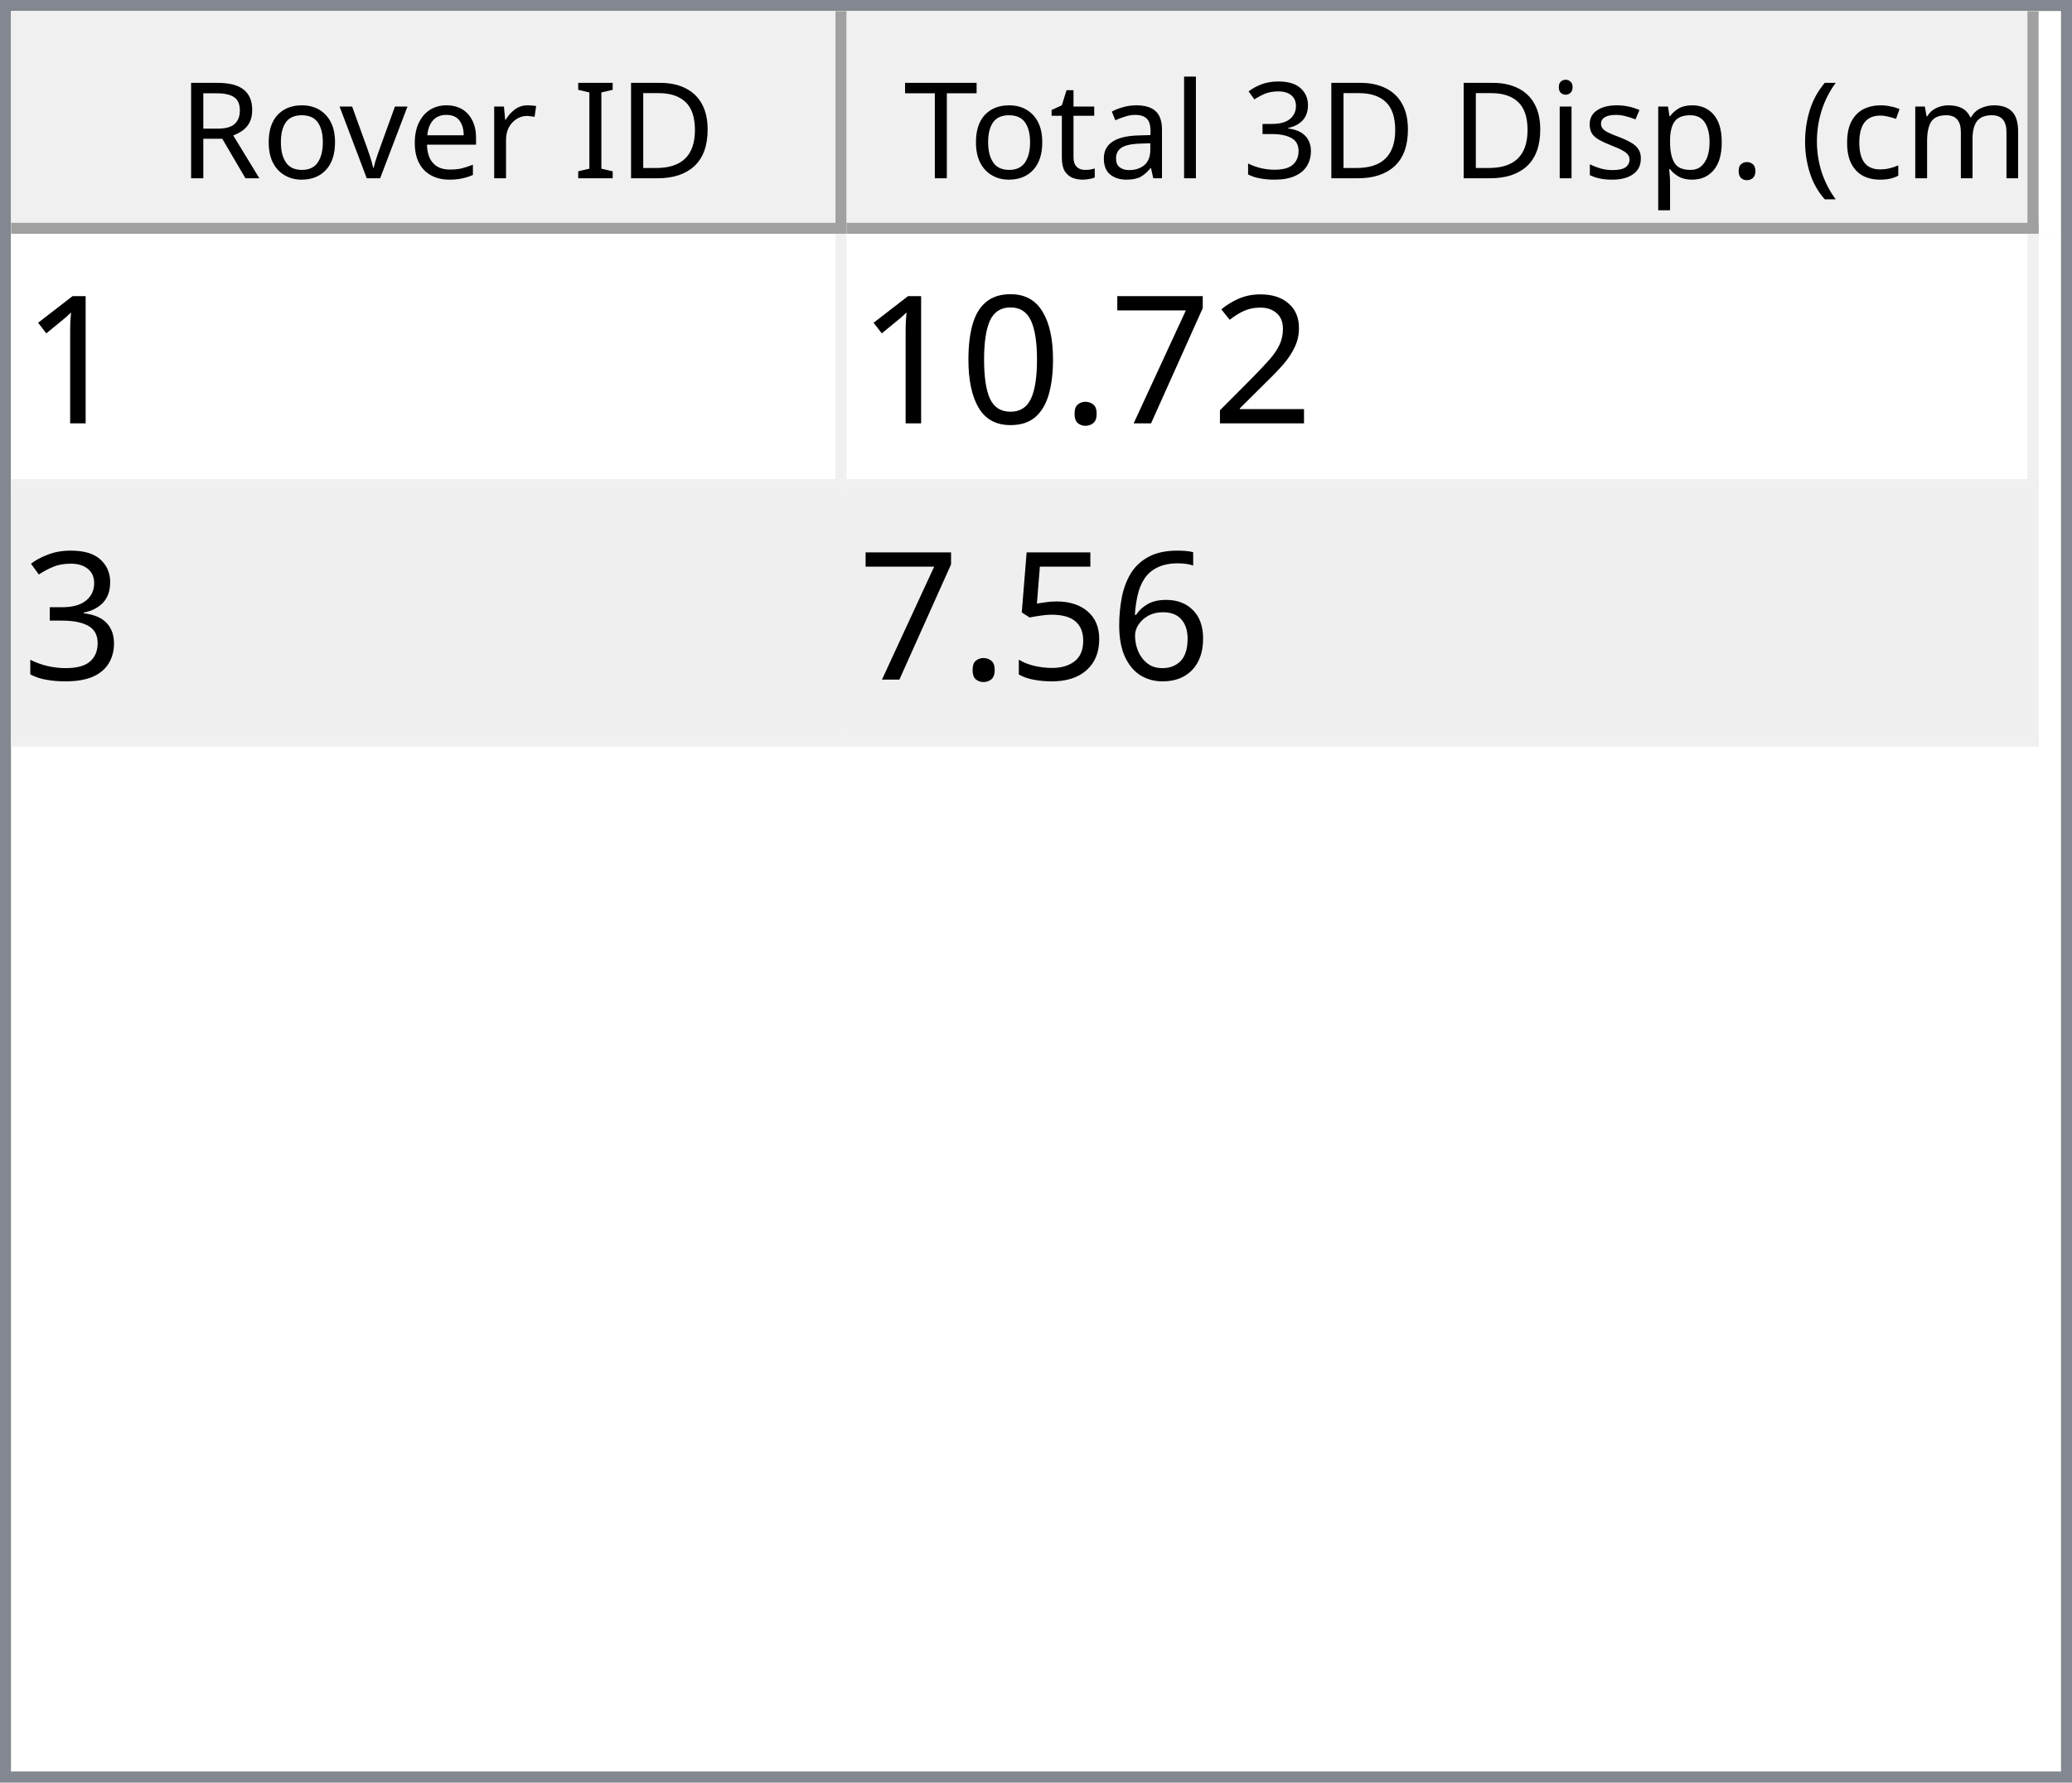
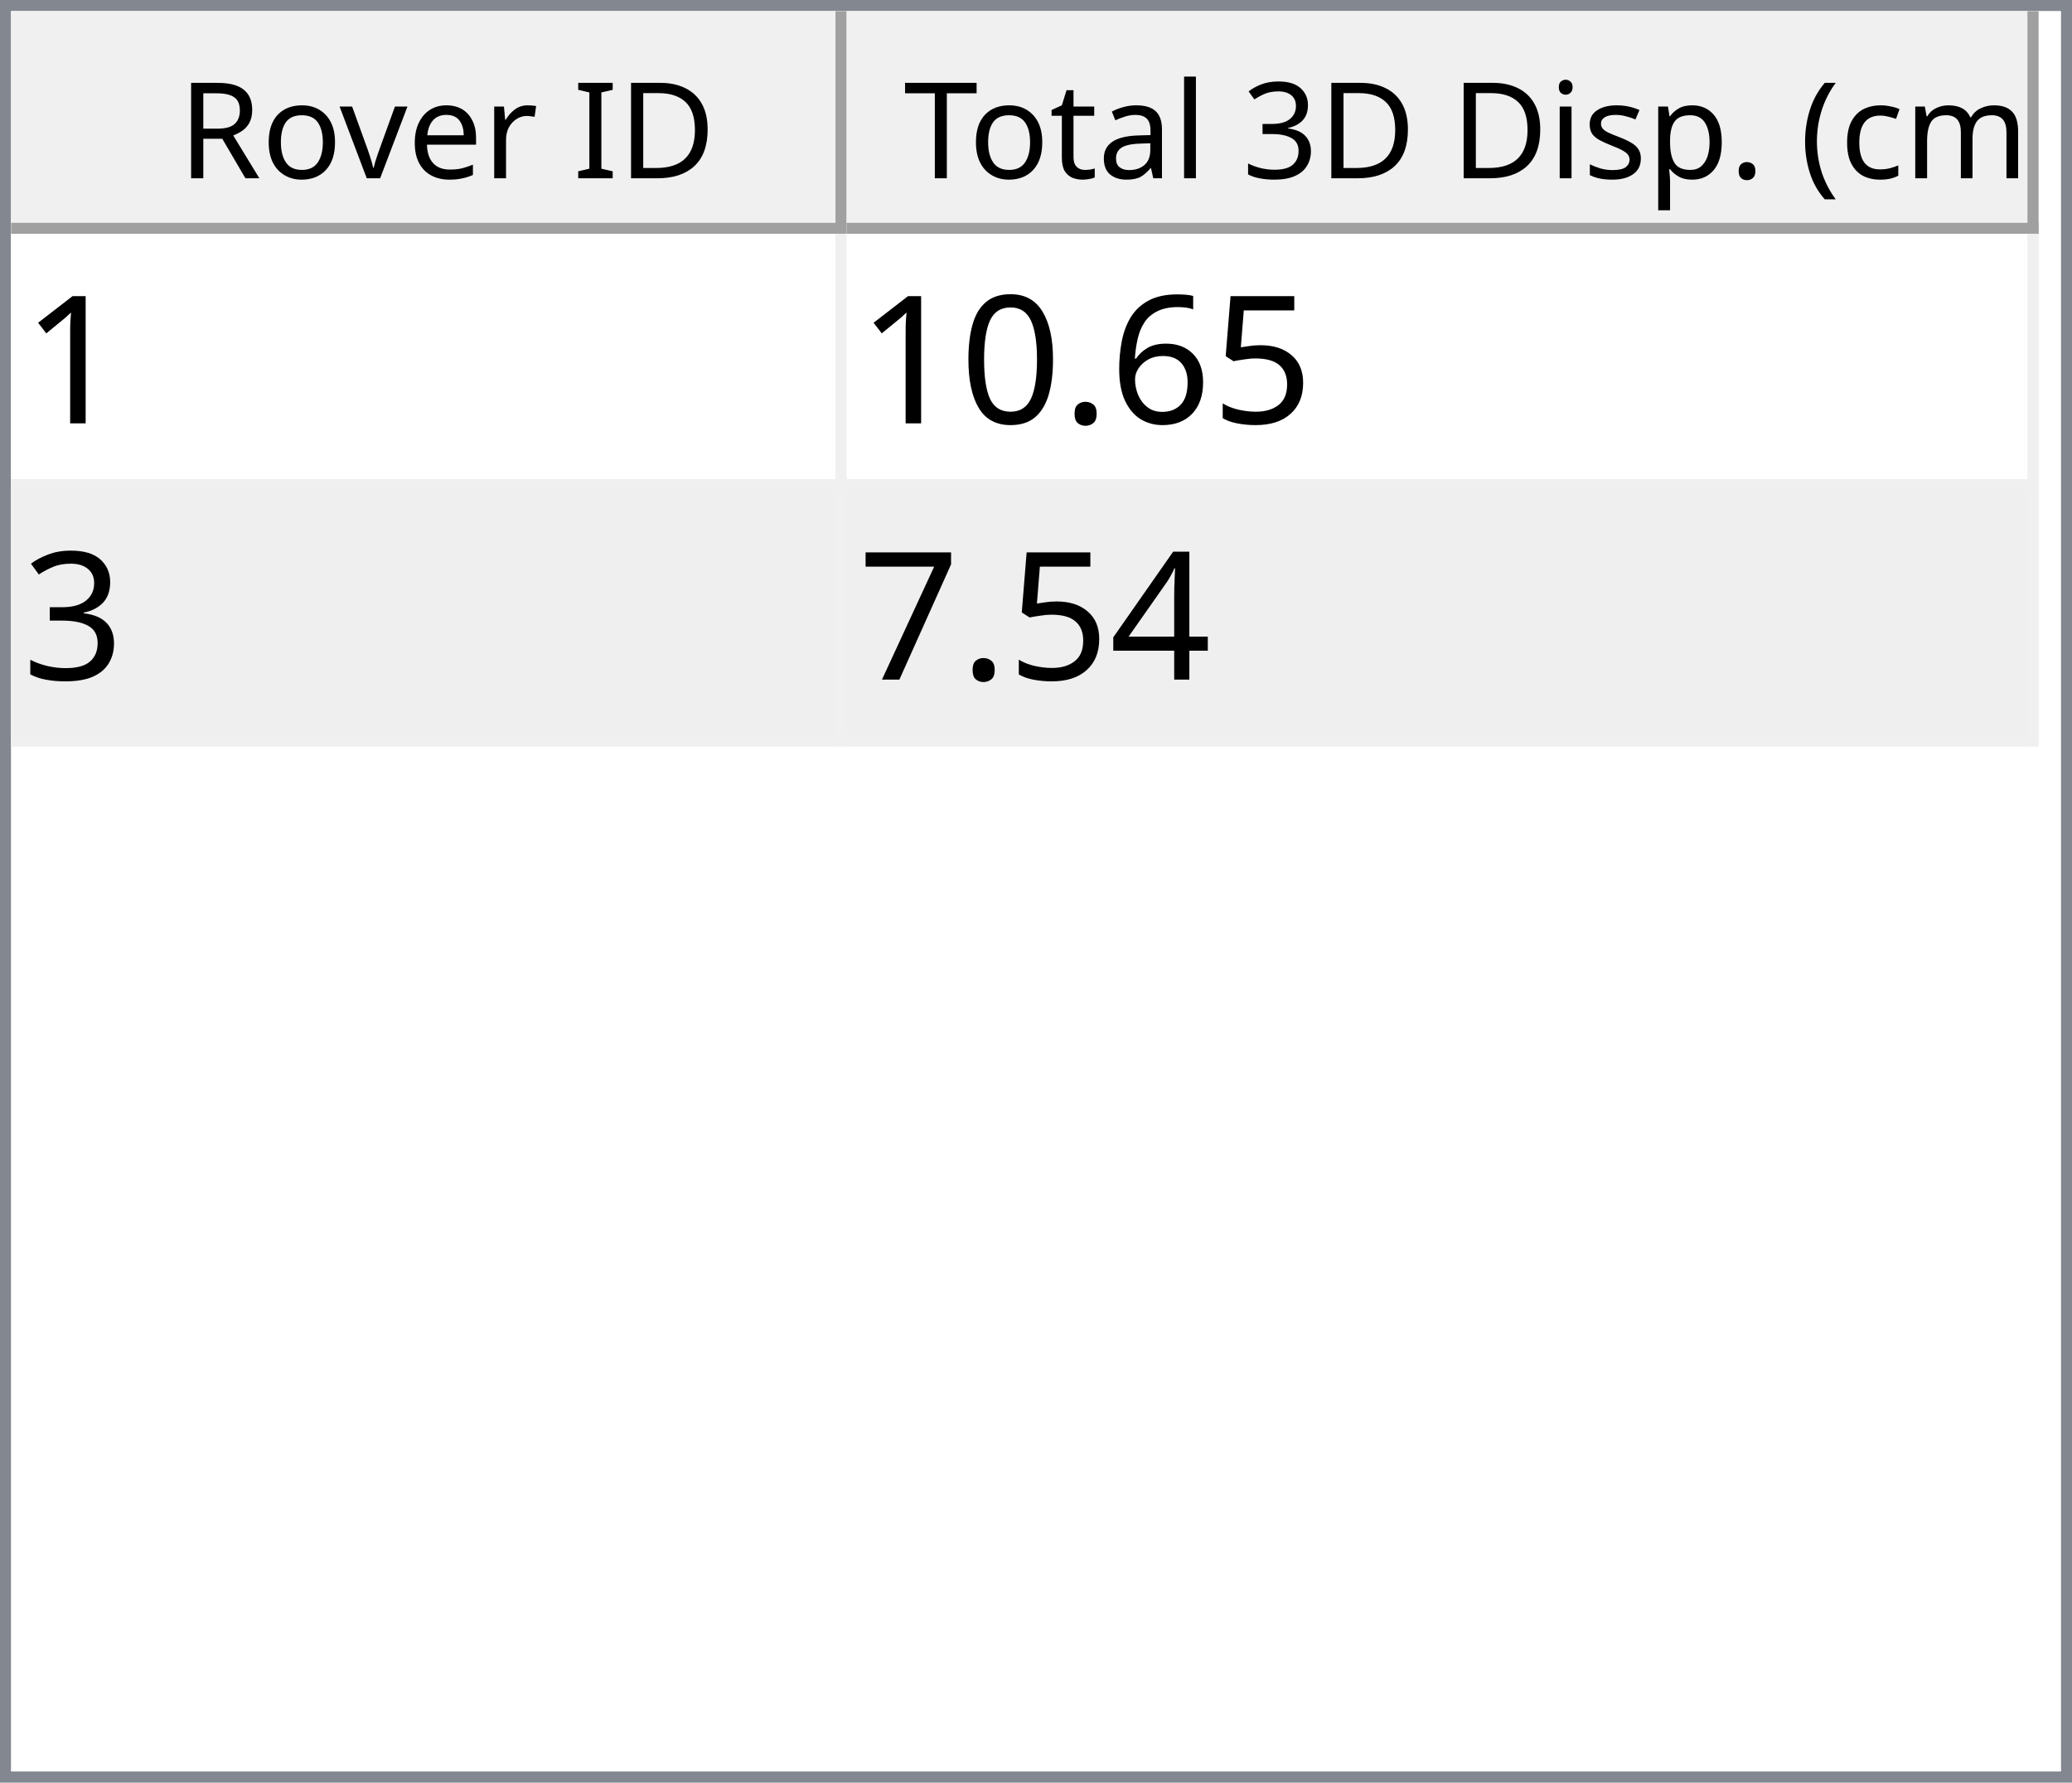
<svg xmlns="http://www.w3.org/2000/svg" style="fill-opacity:1; color-rendering:auto; color-interpolation:auto; text-rendering:auto; stroke:black; stroke-linecap:square; stroke-miterlimit:10; shape-rendering:auto; stroke-opacity:1; fill:black; stroke-dasharray:none; font-weight:normal; stroke-width:1; font-family:'Dialog'; font-style:normal; stroke-linejoin:miter; font-size:12px; stroke-dashoffset:0; image-rendering:auto;" width="186" height="160">
  <defs id="genericDefs" />
  <g>
    <defs id="defs1">
      <clipPath clipPathUnits="userSpaceOnUse" id="clipPath1">
        <path d="M0 0 L186 0 L186 160 L0 160 L0 0 Z" />
      </clipPath>
      <clipPath clipPathUnits="userSpaceOnUse" id="clipPath2">
        <path d="M0 0 L0 160 L186 160 L186 0 Z" />
      </clipPath>
      <clipPath clipPathUnits="userSpaceOnUse" id="clipPath3">
        <path d="M0 0 L0 20 L184 20 L184 0 Z" />
      </clipPath>
      <clipPath clipPathUnits="userSpaceOnUse" id="clipPath4">
        <path d="M0 0 L0 20 L75 20 L75 0 Z" />
      </clipPath>
      <clipPath clipPathUnits="userSpaceOnUse" id="clipPath5">
        <path d="M1 1 L1 19 L74 19 L74 1 Z" />
      </clipPath>
      <clipPath clipPathUnits="userSpaceOnUse" id="clipPath6">
        <path d="M0 0 L0 18 L73 18 L73 0 Z" />
      </clipPath>
      <clipPath clipPathUnits="userSpaceOnUse" id="clipPath7">
        <path d="M-0.5 -0.5 L-0.5 19.5 L74.5 19.5 L74.5 -0.5 Z" />
      </clipPath>
      <clipPath clipPathUnits="userSpaceOnUse" id="clipPath8">
        <path d="M0 0 L0 20 L107 20 L107 0 Z" />
      </clipPath>
      <clipPath clipPathUnits="userSpaceOnUse" id="clipPath9">
        <path d="M1 1 L1 19 L106 19 L106 1 Z" />
      </clipPath>
      <clipPath clipPathUnits="userSpaceOnUse" id="clipPath10">
        <path d="M0 0 L0 18 L105 18 L105 0 Z" />
      </clipPath>
      <clipPath clipPathUnits="userSpaceOnUse" id="clipPath11">
        <path d="M-0.5 -0.5 L-0.5 19.5 L106.5 19.5 L106.5 -0.5 Z" />
      </clipPath>
      <clipPath clipPathUnits="userSpaceOnUse" id="clipPath12">
        <path d="M0 0 L0 138 L184 138 L184 0 Z" />
      </clipPath>
      <clipPath clipPathUnits="userSpaceOnUse" id="clipPath13">
        <path d="M0 0 L0 46 L182 46 L182 0 Z" />
      </clipPath>
      <clipPath clipPathUnits="userSpaceOnUse" id="clipPath14">
        <path d="M-0.5 -0.5 L-0.5 45.5 L181.5 45.5 L181.5 -0.5 Z" />
      </clipPath>
      <clipPath clipPathUnits="userSpaceOnUse" id="clipPath15">
        <path d="M0 0 L0 22 L74 22 L74 0 Z" />
      </clipPath>
      <clipPath clipPathUnits="userSpaceOnUse" id="clipPath16">
        <path d="M0 0 L0 22 L106 22 L106 0 Z" />
      </clipPath>
      <font horiz-adv-x="64.551" id="font1">
        <font-face ascent="107.91" descent="25.098" units-per-em="100" style="font-style:normal; font-family:Segoe UI; font-weight:normal;" />
        <missing-glyph horiz-adv-x="64.551" d="M8.109 0 L8.109 68.266 L56.453 68.266 L56.453 0 L8.109 0 ZM15.328 7.234 L49.219 7.234 L49.219 61.031 L15.328 61.031 L15.328 7.234 Z" />
        <glyph unicode="D" horiz-adv-x="70.117" d="M9.188 0 L9.188 70.016 L28.516 70.016 Q65.531 70.016 65.531 35.891 Q65.531 19.672 55.25 9.836 Q44.969 0 27.734 0 L9.188 0 ZM17.391 62.594 L17.391 7.422 L27.828 7.422 Q41.609 7.422 49.273 14.797 Q56.938 22.172 56.938 35.688 Q56.938 62.594 28.328 62.594 L17.391 62.594 Z" />
        <glyph unicode="I" horiz-adv-x="26.611" d="M17.391 0 L9.188 0 L9.188 70.016 L17.391 70.016 L17.391 0 Z" />
        <glyph unicode=" " horiz-adv-x="27.393" d="" />
        <glyph unicode="r" horiz-adv-x="34.766" d="M34.188 41.891 Q32.078 43.5 28.125 43.5 Q23 43.5 19.555 38.672 Q16.109 33.844 16.109 25.484 L16.109 0 L8.109 0 L8.109 50 L16.109 50 L16.109 39.703 L16.312 39.703 Q18.016 44.969 21.531 47.922 Q25.047 50.875 29.391 50.875 Q32.516 50.875 34.188 50.203 L34.188 41.891 Z" />
        <glyph unicode="e" horiz-adv-x="52.295" d="M48.297 23 L12.984 23 Q13.188 14.656 17.484 10.109 Q21.781 5.562 29.297 5.562 Q37.75 5.562 44.828 11.141 L44.828 3.609 Q38.234 -1.172 27.391 -1.172 Q16.797 -1.172 10.742 5.641 Q4.688 12.453 4.688 24.812 Q4.688 36.469 11.305 43.82 Q17.922 51.172 27.734 51.172 Q37.547 51.172 42.922 44.828 Q48.297 38.484 48.297 27.203 L48.297 23 ZM40.094 29.781 Q40.047 36.719 36.75 40.578 Q33.453 44.438 27.594 44.438 Q21.922 44.438 17.969 40.383 Q14.016 36.328 13.094 29.781 L40.094 29.781 Z" />
        <glyph unicode="v" horiz-adv-x="47.9" d="M47.406 50 L27.484 0 L19.625 0 L0.688 50 L9.469 50 L22.172 13.672 Q23.578 9.672 23.922 6.688 L24.125 6.688 Q24.609 10.453 25.688 13.484 L38.969 50 L47.406 50 Z" />
        <glyph unicode="o" horiz-adv-x="58.594" d="M29 -1.172 Q17.922 -1.172 11.305 5.836 Q4.688 12.844 4.688 24.422 Q4.688 37.016 11.57 44.094 Q18.453 51.172 30.172 51.172 Q41.359 51.172 47.633 44.289 Q53.906 37.406 53.906 25.203 Q53.906 13.234 47.141 6.031 Q40.375 -1.172 29 -1.172 ZM29.594 44.438 Q21.875 44.438 17.383 39.188 Q12.891 33.938 12.891 24.703 Q12.891 15.828 17.43 10.695 Q21.969 5.562 29.594 5.562 Q37.359 5.562 41.531 10.594 Q45.703 15.625 45.703 24.906 Q45.703 34.281 41.531 39.359 Q37.359 44.438 29.594 44.438 Z" />
        <glyph unicode="R" horiz-adv-x="59.814" d="M59.375 0 L49.609 0 L37.891 19.625 Q36.281 22.359 34.766 24.289 Q33.25 26.219 31.664 27.438 Q30.078 28.656 28.25 29.219 Q26.422 29.781 24.125 29.781 L17.391 29.781 L17.391 0 L9.188 0 L9.188 70.016 L30.078 70.016 Q34.672 70.016 38.555 68.867 Q42.438 67.719 45.289 65.375 Q48.141 63.031 49.758 59.547 Q51.375 56.062 51.375 51.375 Q51.375 47.703 50.273 44.656 Q49.172 41.609 47.148 39.211 Q45.125 36.812 42.266 35.133 Q39.406 33.453 35.844 32.516 L35.844 32.328 Q37.594 31.547 38.891 30.547 Q40.188 29.547 41.359 28.18 Q42.531 26.812 43.68 25.078 Q44.828 23.344 46.234 21.047 L59.375 0 ZM17.391 62.594 L17.391 37.203 L28.516 37.203 Q31.594 37.203 34.203 38.133 Q36.812 39.062 38.719 40.797 Q40.625 42.531 41.703 45.047 Q42.781 47.562 42.781 50.688 Q42.781 56.297 39.141 59.445 Q35.5 62.594 28.609 62.594 L17.391 62.594 Z" />
        <glyph unicode=")" horiz-adv-x="30.176" d="M8.297 -15.922 L1.172 -15.922 Q16.406 2.344 16.406 26.812 Q16.406 51.469 1.078 70.016 L8.297 70.016 Q23.531 52.156 23.531 26.703 Q23.531 1.375 8.297 -15.922 Z" />
        <glyph unicode="m" horiz-adv-x="86.133" d="M79.109 0 L71.094 0 L71.094 28.719 Q71.094 37.016 68.531 40.727 Q65.969 44.438 59.906 44.438 Q54.781 44.438 51.195 39.75 Q47.609 35.062 47.609 28.516 L47.609 0 L39.594 0 L39.594 29.688 Q39.594 44.438 28.219 44.438 Q22.953 44.438 19.531 40.016 Q16.109 35.594 16.109 28.516 L16.109 0 L8.109 0 L8.109 50 L16.109 50 L16.109 42.094 L16.312 42.094 Q21.625 51.172 31.844 51.172 Q36.969 51.172 40.773 48.312 Q44.578 45.453 46 40.828 Q51.562 51.172 62.594 51.172 Q79.109 51.172 79.109 30.812 L79.109 0 Z" />
        <glyph unicode="c" horiz-adv-x="46.191" d="M42.188 2.297 Q36.422 -1.172 28.516 -1.172 Q17.828 -1.172 11.258 5.789 Q4.688 12.75 4.688 23.828 Q4.688 36.188 11.766 43.68 Q18.844 51.172 30.672 51.172 Q37.25 51.172 42.281 48.734 L42.281 40.531 Q36.719 44.438 30.375 44.438 Q22.703 44.438 17.797 38.945 Q12.891 33.453 12.891 24.516 Q12.891 15.719 17.508 10.641 Q22.125 5.562 29.891 5.562 Q36.422 5.562 42.188 9.906 L42.188 2.297 Z" />
        <glyph unicode="(" horiz-adv-x="30.176" d="M29.109 -15.922 L21.969 -15.922 Q6.844 1.375 6.844 26.703 Q6.844 52.156 21.969 70.016 L29.203 70.016 Q13.875 51.469 13.875 26.812 Q13.875 2.344 29.109 -15.922 Z" />
        <glyph unicode="." horiz-adv-x="21.68" d="M10.891 -1.078 Q8.641 -1.078 7.055 0.539 Q5.469 2.156 5.469 4.391 Q5.469 6.641 7.055 8.273 Q8.641 9.906 10.891 9.906 Q13.188 9.906 14.797 8.273 Q16.406 6.641 16.406 4.391 Q16.406 2.156 14.797 0.539 Q13.188 -1.078 10.891 -1.078 Z" />
        <glyph unicode="p" horiz-adv-x="58.789" d="M16.312 7.234 L16.109 7.234 L16.109 -23 L8.109 -23 L8.109 50 L16.109 50 L16.109 41.219 L16.312 41.219 Q22.219 51.172 33.594 51.172 Q43.266 51.172 48.688 44.461 Q54.109 37.75 54.109 26.469 Q54.109 13.922 48 6.375 Q41.891 -1.172 31.297 -1.172 Q21.578 -1.172 16.312 7.234 ZM16.109 27.391 L16.109 20.406 Q16.109 14.203 20.141 9.883 Q24.172 5.562 30.375 5.562 Q37.641 5.562 41.773 11.133 Q45.906 16.703 45.906 26.609 Q45.906 34.969 42.047 39.703 Q38.188 44.438 31.594 44.438 Q24.609 44.438 20.359 39.578 Q16.109 34.719 16.109 27.391 Z" />
        <glyph unicode="s" horiz-adv-x="42.432" d="M5.078 1.812 L5.078 10.406 Q11.625 5.562 19.484 5.562 Q30.031 5.562 30.031 12.594 Q30.031 14.594 29.125 15.992 Q28.219 17.391 26.68 18.461 Q25.141 19.531 23.07 20.383 Q21 21.234 18.609 22.172 Q15.281 23.484 12.766 24.828 Q10.25 26.172 8.57 27.859 Q6.891 29.547 6.031 31.695 Q5.172 33.844 5.172 36.719 Q5.172 40.234 6.789 42.945 Q8.406 45.656 11.086 47.484 Q13.766 49.312 17.211 50.242 Q20.656 51.172 24.312 51.172 Q30.812 51.172 35.938 48.922 L35.938 40.828 Q30.422 44.438 23.25 44.438 Q21 44.438 19.195 43.922 Q17.391 43.406 16.094 42.477 Q14.797 41.547 14.086 40.258 Q13.375 38.969 13.375 37.406 Q13.375 35.453 14.086 34.133 Q14.797 32.812 16.164 31.789 Q17.531 30.766 19.484 29.938 Q21.438 29.109 23.922 28.125 Q27.25 26.859 29.883 25.516 Q32.516 24.172 34.375 22.484 Q36.234 20.797 37.234 18.602 Q38.234 16.406 38.234 13.375 Q38.234 9.672 36.602 6.938 Q34.969 4.203 32.234 2.398 Q29.5 0.594 25.93 -0.289 Q22.359 -1.172 18.453 -1.172 Q10.75 -1.172 5.078 1.812 Z" />
        <glyph unicode="i" horiz-adv-x="24.219" d="M12.203 62.703 Q10.062 62.703 8.547 64.164 Q7.031 65.625 7.031 67.875 Q7.031 70.125 8.547 71.609 Q10.062 73.094 12.203 73.094 Q14.406 73.094 15.945 71.609 Q17.484 70.125 17.484 67.875 Q17.484 65.719 15.945 64.211 Q14.406 62.703 12.203 62.703 ZM16.109 0 L8.109 0 L8.109 50 L16.109 50 L16.109 0 Z" />
        <glyph unicode="3" horiz-adv-x="53.906" d="M46.531 19.828 Q46.531 15.094 44.75 11.211 Q42.969 7.328 39.719 4.57 Q36.469 1.812 31.93 0.297 Q27.391 -1.219 21.922 -1.219 Q11.922 -1.219 6 2.594 L6 11.188 Q13.094 5.609 22.219 5.609 Q25.875 5.609 28.828 6.539 Q31.781 7.469 33.906 9.227 Q36.031 10.984 37.18 13.477 Q38.328 15.969 38.328 19.094 Q38.328 32.812 18.797 32.812 L12.984 32.812 L12.984 39.594 L18.5 39.594 Q35.797 39.594 35.797 52.484 Q35.797 64.406 22.609 64.406 Q15.188 64.406 8.688 59.422 L8.688 67.188 Q15.375 71.188 24.609 71.188 Q29 71.188 32.57 69.969 Q36.141 68.75 38.68 66.555 Q41.219 64.359 42.609 61.281 Q44 58.203 44 54.5 Q44 40.672 30.031 36.719 L30.031 36.531 Q33.594 36.141 36.625 34.797 Q39.656 33.453 41.852 31.305 Q44.047 29.156 45.289 26.25 Q46.531 23.344 46.531 19.828 Z" />
        <glyph unicode="l" horiz-adv-x="24.219" d="M16.109 0 L8.109 0 L8.109 74.031 L16.109 74.031 L16.109 0 Z" />
        <glyph unicode="a" horiz-adv-x="50.879" d="M43.891 0 L35.891 0 L35.891 7.812 L35.688 7.812 Q30.469 -1.172 20.312 -1.172 Q12.844 -1.172 8.617 2.781 Q4.391 6.734 4.391 13.281 Q4.391 27.297 20.906 29.594 L35.891 31.688 Q35.891 44.438 25.594 44.438 Q16.547 44.438 9.281 38.281 L9.281 46.484 Q16.656 51.172 26.266 51.172 Q43.891 51.172 43.891 32.516 L43.891 0 ZM35.891 25.297 L23.828 23.641 Q18.266 22.859 15.43 20.875 Q12.594 18.891 12.594 13.875 Q12.594 10.203 15.211 7.883 Q17.828 5.562 22.172 5.562 Q28.125 5.562 32.008 9.742 Q35.891 13.922 35.891 20.312 L35.891 25.297 Z" />
        <glyph unicode="t" horiz-adv-x="33.887" d="M31.297 0.484 Q28.469 -1.078 23.828 -1.078 Q10.688 -1.078 10.688 13.578 L10.688 43.172 L2.094 43.172 L2.094 50 L10.688 50 L10.688 62.203 L18.703 64.797 L18.703 50 L31.297 50 L31.297 43.172 L18.703 43.172 L18.703 14.984 Q18.703 9.969 20.414 7.82 Q22.125 5.672 26.078 5.672 Q29.109 5.672 31.297 7.328 L31.297 0.484 Z" />
        <glyph unicode="T" horiz-adv-x="52.393" d="M50.594 62.594 L30.375 62.594 L30.375 0 L22.172 0 L22.172 62.594 L2 62.594 L2 70.016 L50.594 70.016 L50.594 62.594 Z" />
      </font>
      <font horiz-adv-x="75.0" id="font2">
        <font-face ascent="100.537" descent="21.973" units-per-em="100" style="font-style:normal; font-family:sans-serif; font-weight:normal;" />
        <missing-glyph horiz-adv-x="75.0" d="M12.5 0 L12.5 62.5 L62.5 62.5 L62.5 0 L12.5 0 ZM14.062 1.562 L60.938 1.562 L60.938 60.938 L14.062 60.938 L14.062 1.562 Z" />
        <glyph unicode="1" horiz-adv-x="55.615" d="M37.25 0 L28.469 0 L28.469 56 Q25.297 52.984 20.141 49.953 Q14.984 46.922 10.891 45.406 L10.891 53.906 Q18.266 57.375 23.781 62.305 Q29.297 67.234 31.594 71.875 L37.25 71.875 L37.25 0 Z" />
-         <glyph unicode="2" horiz-adv-x="55.615" d="M50.344 8.453 L50.344 0 L3.031 0 Q2.938 3.172 4.047 6.109 Q5.859 10.938 9.836 15.625 Q13.812 20.312 21.344 26.469 Q33.016 36.031 37.117 41.625 Q41.219 47.219 41.219 52.203 Q41.219 57.422 37.477 61.008 Q33.734 64.594 27.734 64.594 Q21.391 64.594 17.578 60.789 Q13.766 56.984 13.719 50.25 L4.688 51.172 Q5.609 61.281 11.664 66.578 Q17.719 71.875 27.938 71.875 Q38.234 71.875 44.242 66.164 Q50.25 60.453 50.25 52 Q50.25 47.703 48.492 43.555 Q46.734 39.406 42.656 34.812 Q38.578 30.219 29.109 22.219 Q21.188 15.578 18.945 13.211 Q16.703 10.844 15.234 8.453 L50.344 8.453 Z" />
-         <glyph unicode="7" horiz-adv-x="55.615" d="M4.734 62.203 L4.734 70.656 L51.078 70.656 L51.078 63.812 Q44.234 56.547 37.523 44.484 Q30.812 32.422 27.156 19.672 Q24.516 10.688 23.781 0 L14.75 0 Q14.891 8.453 18.062 20.414 Q21.234 32.375 27.172 43.484 Q33.109 54.594 39.797 62.203 L4.734 62.203 Z" />
+         <glyph unicode="5" horiz-adv-x="55.615" d="M4.156 18.75 L13.375 19.531 Q14.406 12.797 18.141 9.398 Q21.875 6 27.156 6 Q33.5 6 37.891 10.789 Q42.281 15.578 42.281 23.484 Q42.281 31 38.062 35.352 Q33.844 39.703 27 39.703 Q22.75 39.703 19.336 37.773 Q15.922 35.844 13.969 32.766 L5.719 33.844 L12.641 70.609 L48.25 70.609 L48.25 62.203 L19.672 62.203 L15.828 42.969 Q22.266 47.469 29.344 47.469 Q38.719 47.469 45.164 40.969 Q51.609 34.469 51.609 24.266 Q51.609 14.547 45.953 7.469 Q39.062 -1.219 27.156 -1.219 Q17.391 -1.219 11.211 4.25 Q5.031 9.719 4.156 18.75 Z" />
+         <glyph unicode="6" horiz-adv-x="55.615" d="M49.75 54.047 L41.016 53.375 Q39.844 58.547 37.703 60.891 Q34.125 64.656 28.906 64.656 Q24.703 64.656 21.531 62.312 Q17.391 59.281 14.992 53.469 Q12.594 47.656 12.5 36.922 Q15.672 41.75 20.266 44.094 Q24.859 46.438 29.891 46.438 Q38.672 46.438 44.852 39.969 Q51.031 33.5 51.031 23.25 Q51.031 16.5 48.125 10.719 Q45.219 4.938 40.141 1.859 Q35.062 -1.219 28.609 -1.219 Q17.625 -1.219 10.695 6.859 Q3.766 14.938 3.766 33.5 Q3.766 54.25 11.422 63.672 Q18.109 71.875 29.438 71.875 Q37.891 71.875 43.289 67.141 Q48.688 62.406 49.75 54.047 ZM13.875 23.188 Q13.875 18.656 15.797 14.508 Q17.719 10.359 21.188 8.18 Q24.656 6 28.469 6 Q34.031 6 38.039 10.492 Q42.047 14.984 42.047 22.703 Q42.047 30.125 38.086 34.398 Q34.125 38.672 28.125 38.672 Q22.172 38.672 18.023 34.398 Q13.875 30.125 13.875 23.188 Z" />
        <glyph unicode="." horiz-adv-x="27.783" d="M9.078 0 L9.078 10.016 L19.094 10.016 L19.094 0 L9.078 0 Z" />
        <glyph unicode="0" horiz-adv-x="55.615" d="M4.156 35.297 Q4.156 48 6.766 55.742 Q9.375 63.484 14.523 67.68 Q19.672 71.875 27.484 71.875 Q33.25 71.875 37.594 69.555 Q41.938 67.234 44.773 62.867 Q47.609 58.5 49.219 52.227 Q50.828 45.953 50.828 35.297 Q50.828 22.703 48.242 14.969 Q45.656 7.234 40.508 3.008 Q35.359 -1.219 27.484 -1.219 Q17.141 -1.219 11.234 6.203 Q4.156 15.141 4.156 35.297 ZM13.188 35.297 Q13.188 17.672 17.312 11.836 Q21.438 6 27.484 6 Q33.547 6 37.672 11.859 Q41.797 17.719 41.797 35.297 Q41.797 52.984 37.672 58.789 Q33.547 64.594 27.391 64.594 Q21.344 64.594 17.719 59.469 Q13.188 52.938 13.188 35.297 Z" />
        <glyph unicode="3" horiz-adv-x="55.615" d="M4.203 18.891 L12.984 20.062 Q14.5 12.594 18.141 9.297 Q21.781 6 27 6 Q33.203 6 37.477 10.297 Q41.75 14.594 41.75 20.953 Q41.75 27 37.797 30.93 Q33.844 34.859 27.734 34.859 Q25.25 34.859 21.531 33.891 L22.516 41.609 Q23.391 41.5 23.922 41.5 Q29.547 41.5 34.039 44.43 Q38.531 47.359 38.531 53.469 Q38.531 58.297 35.258 61.477 Q31.984 64.656 26.812 64.656 Q21.688 64.656 18.266 61.43 Q14.844 58.203 13.875 51.766 L5.078 53.328 Q6.688 62.156 12.398 67.016 Q18.109 71.875 26.609 71.875 Q32.469 71.875 37.398 69.359 Q42.328 66.844 44.945 62.5 Q47.562 58.156 47.562 53.266 Q47.562 48.641 45.07 44.828 Q42.578 41.016 37.703 38.766 Q44.047 37.312 47.562 32.695 Q51.078 28.078 51.078 21.141 Q51.078 11.766 44.242 5.25 Q37.406 -1.266 26.953 -1.266 Q17.531 -1.266 11.305 4.352 Q5.078 9.969 4.203 18.891 Z" />
-         <glyph unicode="6" horiz-adv-x="55.615" d="M49.75 54.047 L41.016 53.375 Q39.844 58.547 37.703 60.891 Q34.125 64.656 28.906 64.656 Q24.703 64.656 21.531 62.312 Q17.391 59.281 14.992 53.469 Q12.594 47.656 12.5 36.922 Q15.672 41.75 20.266 44.094 Q24.859 46.438 29.891 46.438 Q38.672 46.438 44.852 39.969 Q51.031 33.5 51.031 23.25 Q51.031 16.5 48.125 10.719 Q45.219 4.938 40.141 1.859 Q35.062 -1.219 28.609 -1.219 Q17.625 -1.219 10.695 6.859 Q3.766 14.938 3.766 33.5 Q3.766 54.25 11.422 63.672 Q18.109 71.875 29.438 71.875 Q37.891 71.875 43.289 67.141 Q48.688 62.406 49.75 54.047 ZM13.875 23.188 Q13.875 18.656 15.797 14.508 Q17.719 10.359 21.188 8.18 Q24.656 6 28.469 6 Q34.031 6 38.039 10.492 Q42.047 14.984 42.047 22.703 Q42.047 30.125 38.086 34.398 Q34.125 38.672 28.125 38.672 Q22.172 38.672 18.023 34.398 Q13.875 30.125 13.875 23.188 Z" />
-         <glyph unicode="5" horiz-adv-x="55.615" d="M4.156 18.75 L13.375 19.531 Q14.406 12.797 18.141 9.398 Q21.875 6 27.156 6 Q33.5 6 37.891 10.789 Q42.281 15.578 42.281 23.484 Q42.281 31 38.062 35.352 Q33.844 39.703 27 39.703 Q22.75 39.703 19.336 37.773 Q15.922 35.844 13.969 32.766 L5.719 33.844 L12.641 70.609 L48.25 70.609 L48.25 62.203 L19.672 62.203 L15.828 42.969 Q22.266 47.469 29.344 47.469 Q38.719 47.469 45.164 40.969 Q51.609 34.469 51.609 24.266 Q51.609 14.547 45.953 7.469 Q39.062 -1.219 27.156 -1.219 Q17.391 -1.219 11.211 4.25 Q5.031 9.719 4.156 18.75 Z" />
+         <glyph unicode="4" horiz-adv-x="55.615" d="M32.328 0 L32.328 17.141 L1.266 17.141 L1.266 25.203 L33.938 71.578 L41.109 71.578 L41.109 25.203 L50.781 25.203 L50.781 17.141 L41.109 17.141 L41.109 0 L32.328 0 ZM32.328 25.203 L32.328 57.469 L9.906 25.203 L32.328 25.203 Z" />
+         <glyph unicode="7" horiz-adv-x="55.615" d="M4.734 62.203 L4.734 70.656 L51.078 70.656 L51.078 63.812 Q44.234 56.547 37.523 44.484 Q30.812 32.422 27.156 19.672 Q24.516 10.688 23.781 0 L14.75 0 Q14.891 8.453 18.062 20.414 Q21.234 32.375 27.172 43.484 Q33.109 54.594 39.797 62.203 L4.734 62.203 Z" />
      </font>
    </defs>
    <g style="fill:white; stroke:white;">
      <rect x="0" y="0" width="186" style="clip-path:url(#clipPath1); stroke:none;" height="160" />
    </g>
    <g style="fill:white; text-rendering:optimizeSpeed; color-rendering:optimizeSpeed; image-rendering:optimizeSpeed; shape-rendering:crispEdges; stroke:white; color-interpolation:sRGB;">
      <rect x="0" width="186" height="160" y="0" style="stroke:none;" />
      <path style="stroke:none;" d="M0 160 L186 160 L186 0 L0 0 Z" />
    </g>
    <g style="fill:rgb(240,240,240); font-family:'Segoe UI'; stroke:rgb(240,240,240);">
      <rect x="0" y="0" width="186" style="clip-path:url(#clipPath2); stroke:none;" height="160" />
    </g>
    <g style="fill:rgb(130,135,144); font-family:'Segoe UI'; stroke:rgb(130,135,144);">
      <path d="M0 0 L186 0 L186 160 L0 160 L0 0 ZM1 1 L185 1 L185 159 L1 159 L1 1 Z" style="fill-rule:evenodd; clip-path:url(#clipPath2); stroke:none;" />
    </g>
    <g style="fill:white; font-family:'Segoe UI'; stroke:white;" transform="translate(1,1)">
      <rect x="0" y="0" width="184" style="clip-path:url(#clipPath3); stroke:none;" height="20" />
    </g>
    <g style="fill:rgb(240,240,240); font-family:'Segoe UI'; stroke:rgb(240,240,240);" transform="translate(1,1)">
      <rect x="0" y="0" width="75" style="clip-path:url(#clipPath4); stroke:none;" height="20" />
    </g>
    <g style="font-family:'Segoe UI';" transform="translate(2,2)">
      <text x="14" xml:space="preserve" y="14" style="clip-path:url(#clipPath6); stroke:none;">Rover ID</text>
    </g>
    <g style="fill:rgb(160,160,160); font-family:'Segoe UI'; stroke:rgb(160,160,160); stroke-linejoin:bevel;" transform="translate(1.5,1.5)">
      <line x1="74" x2="74" y1="0" style="fill:none; clip-path:url(#clipPath7);" y2="19" />
    </g>
    <g style="fill:rgb(160,160,160); font-family:'Segoe UI'; stroke:rgb(160,160,160); stroke-linejoin:bevel;" transform="matrix(1,0,0,1,1,1) translate(0.5,0.5)">
      <line x1="0" x2="74" y1="19" style="fill:none; clip-path:url(#clipPath7);" y2="19" />
    </g>
    <g style="fill:rgb(240,240,240); font-family:'Segoe UI'; stroke:rgb(240,240,240);" transform="translate(76,1)">
      <rect x="0" y="0" width="107" style="clip-path:url(#clipPath8); stroke:none;" height="20" />
    </g>
    <g style="font-family:'Segoe UI';" transform="translate(77,2)">
      <text x="1" xml:space="preserve" y="14" style="clip-path:url(#clipPath10); stroke:none;"> Total 3D Disp. (cm)</text>
    </g>
    <g style="fill:rgb(160,160,160); font-family:'Segoe UI'; stroke:rgb(160,160,160); stroke-linejoin:bevel;" transform="translate(76.5,1.5)">
      <line x1="106" x2="106" y1="0" style="fill:none; clip-path:url(#clipPath11);" y2="19" />
    </g>
    <g style="fill:rgb(160,160,160); font-family:'Segoe UI'; stroke:rgb(160,160,160); stroke-linejoin:bevel;" transform="matrix(1,0,0,1,76,1) translate(0.5,0.5)">
      <line x1="0" x2="106" y1="19" style="fill:none; clip-path:url(#clipPath11);" y2="19" />
    </g>
    <g style="fill:white; font-family:'Segoe UI'; stroke:white;" transform="translate(1,21)">
      <rect x="0" y="0" width="184" style="clip-path:url(#clipPath12); stroke:none;" height="138" />
    </g>
    <g style="fill:rgb(240,240,240); font-size:16px; font-family:sans-serif; stroke:rgb(240,240,240);" transform="translate(1,21)">
      <rect x="0" y="0" width="182" style="clip-path:url(#clipPath13); stroke:none;" height="46" />
      <line transform="translate(0.5,0.5)" x1="0" x2="181" y1="22" style="clip-path:url(#clipPath14); fill:none; stroke-linejoin:bevel;" y2="22" />
    </g>
    <g transform="matrix(1,0,0,1,1,21) translate(0.5,0.5)" style="fill:rgb(240,240,240); font-size:16px; font-family:sans-serif; stroke:rgb(240,240,240); stroke-linejoin:bevel;">
      <line x1="0" x2="181" y1="45" style="fill:none; clip-path:url(#clipPath14);" y2="45" />
    </g>
    <g transform="matrix(1,0,0,1,1,21) translate(0.5,0.5)" style="fill:rgb(240,240,240); font-size:16px; font-family:sans-serif; stroke:rgb(240,240,240); stroke-linejoin:bevel;">
      <line x1="74" x2="74" y1="0" style="fill:none; clip-path:url(#clipPath14);" y2="45" />
    </g>
    <g transform="matrix(1,0,0,1,1,21) translate(0.5,0.5)" style="fill:rgb(240,240,240); font-size:16px; font-family:sans-serif; stroke:rgb(240,240,240); stroke-linejoin:bevel;">
      <line x1="181" x2="181" y1="0" style="fill:none; clip-path:url(#clipPath14);" y2="45" />
    </g>
    <g style="fill:white; font-size:16px; font-family:sans-serif; stroke:white;" transform="matrix(1,0,0,1,1,21)">
      <rect x="0" y="0" width="74" style="clip-path:url(#clipPath15); stroke:none;" height="22" />
      <text x="1" y="17" style="fill:black; clip-path:url(#clipPath15); stroke:none;" xml:space="preserve">1</text>
    </g>
    <g style="fill:white; font-size:16px; font-family:sans-serif; stroke:white;" transform="matrix(1,0,0,1,1,21) translate(75,0)">
      <rect x="0" y="0" width="106" style="clip-path:url(#clipPath16); stroke:none;" height="22" />
-       <text x="1" y="17" style="fill:black; clip-path:url(#clipPath16); stroke:none;" xml:space="preserve">10.72</text>
+       <text x="1" y="17" style="fill:black; clip-path:url(#clipPath16); stroke:none;" xml:space="preserve">10.65</text>
    </g>
    <g style="fill:rgb(239,239,239); font-size:16px; font-family:sans-serif; stroke:rgb(239,239,239);" transform="matrix(1,0,0,1,1,21) translate(0,23)">
      <rect x="0" y="0" width="74" style="clip-path:url(#clipPath15); stroke:none;" height="22" />
      <text x="1" y="17" style="fill:black; clip-path:url(#clipPath15); stroke:none;" xml:space="preserve">3</text>
    </g>
    <g style="fill:rgb(239,239,239); font-size:16px; font-family:sans-serif; stroke:rgb(239,239,239);" transform="matrix(1,0,0,1,1,21) translate(75,23)">
      <rect x="0" y="0" width="106" style="clip-path:url(#clipPath16); stroke:none;" height="22" />
-       <text x="1" y="17" style="fill:black; clip-path:url(#clipPath16); stroke:none;" xml:space="preserve">7.56</text>
+       <text x="1" y="17" style="fill:black; clip-path:url(#clipPath16); stroke:none;" xml:space="preserve">7.54</text>
    </g>
  </g>
</svg>
